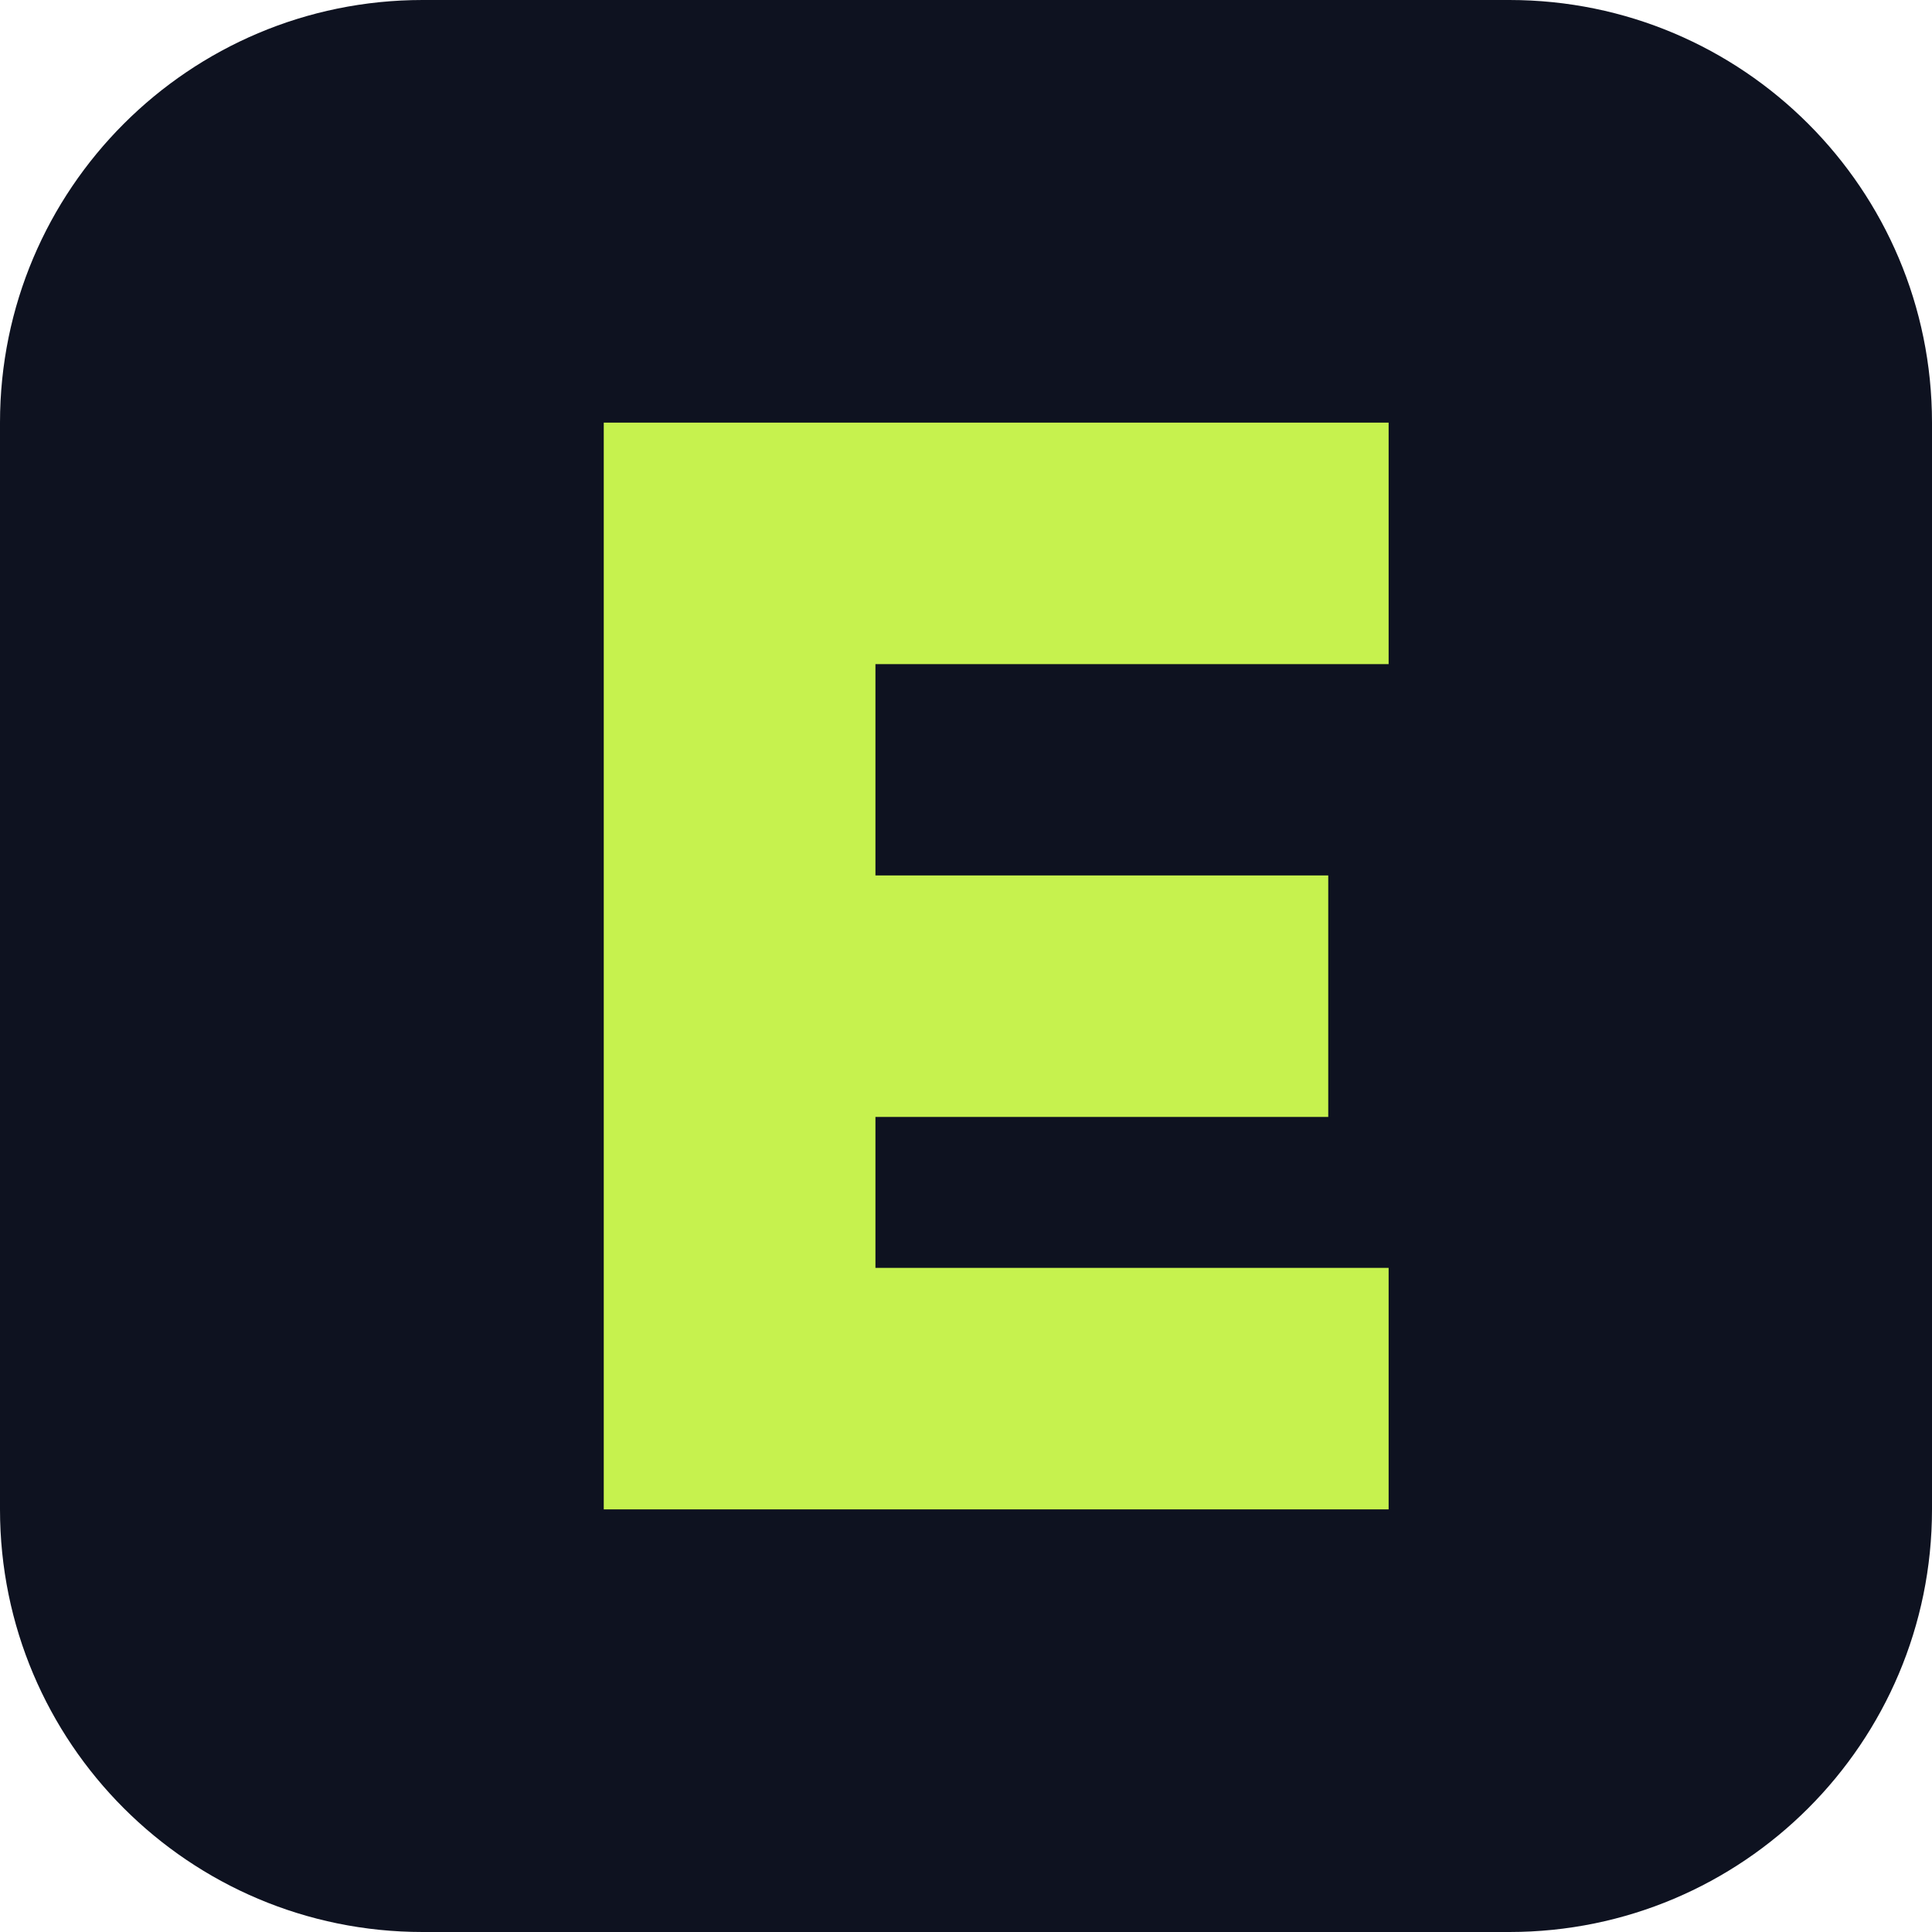
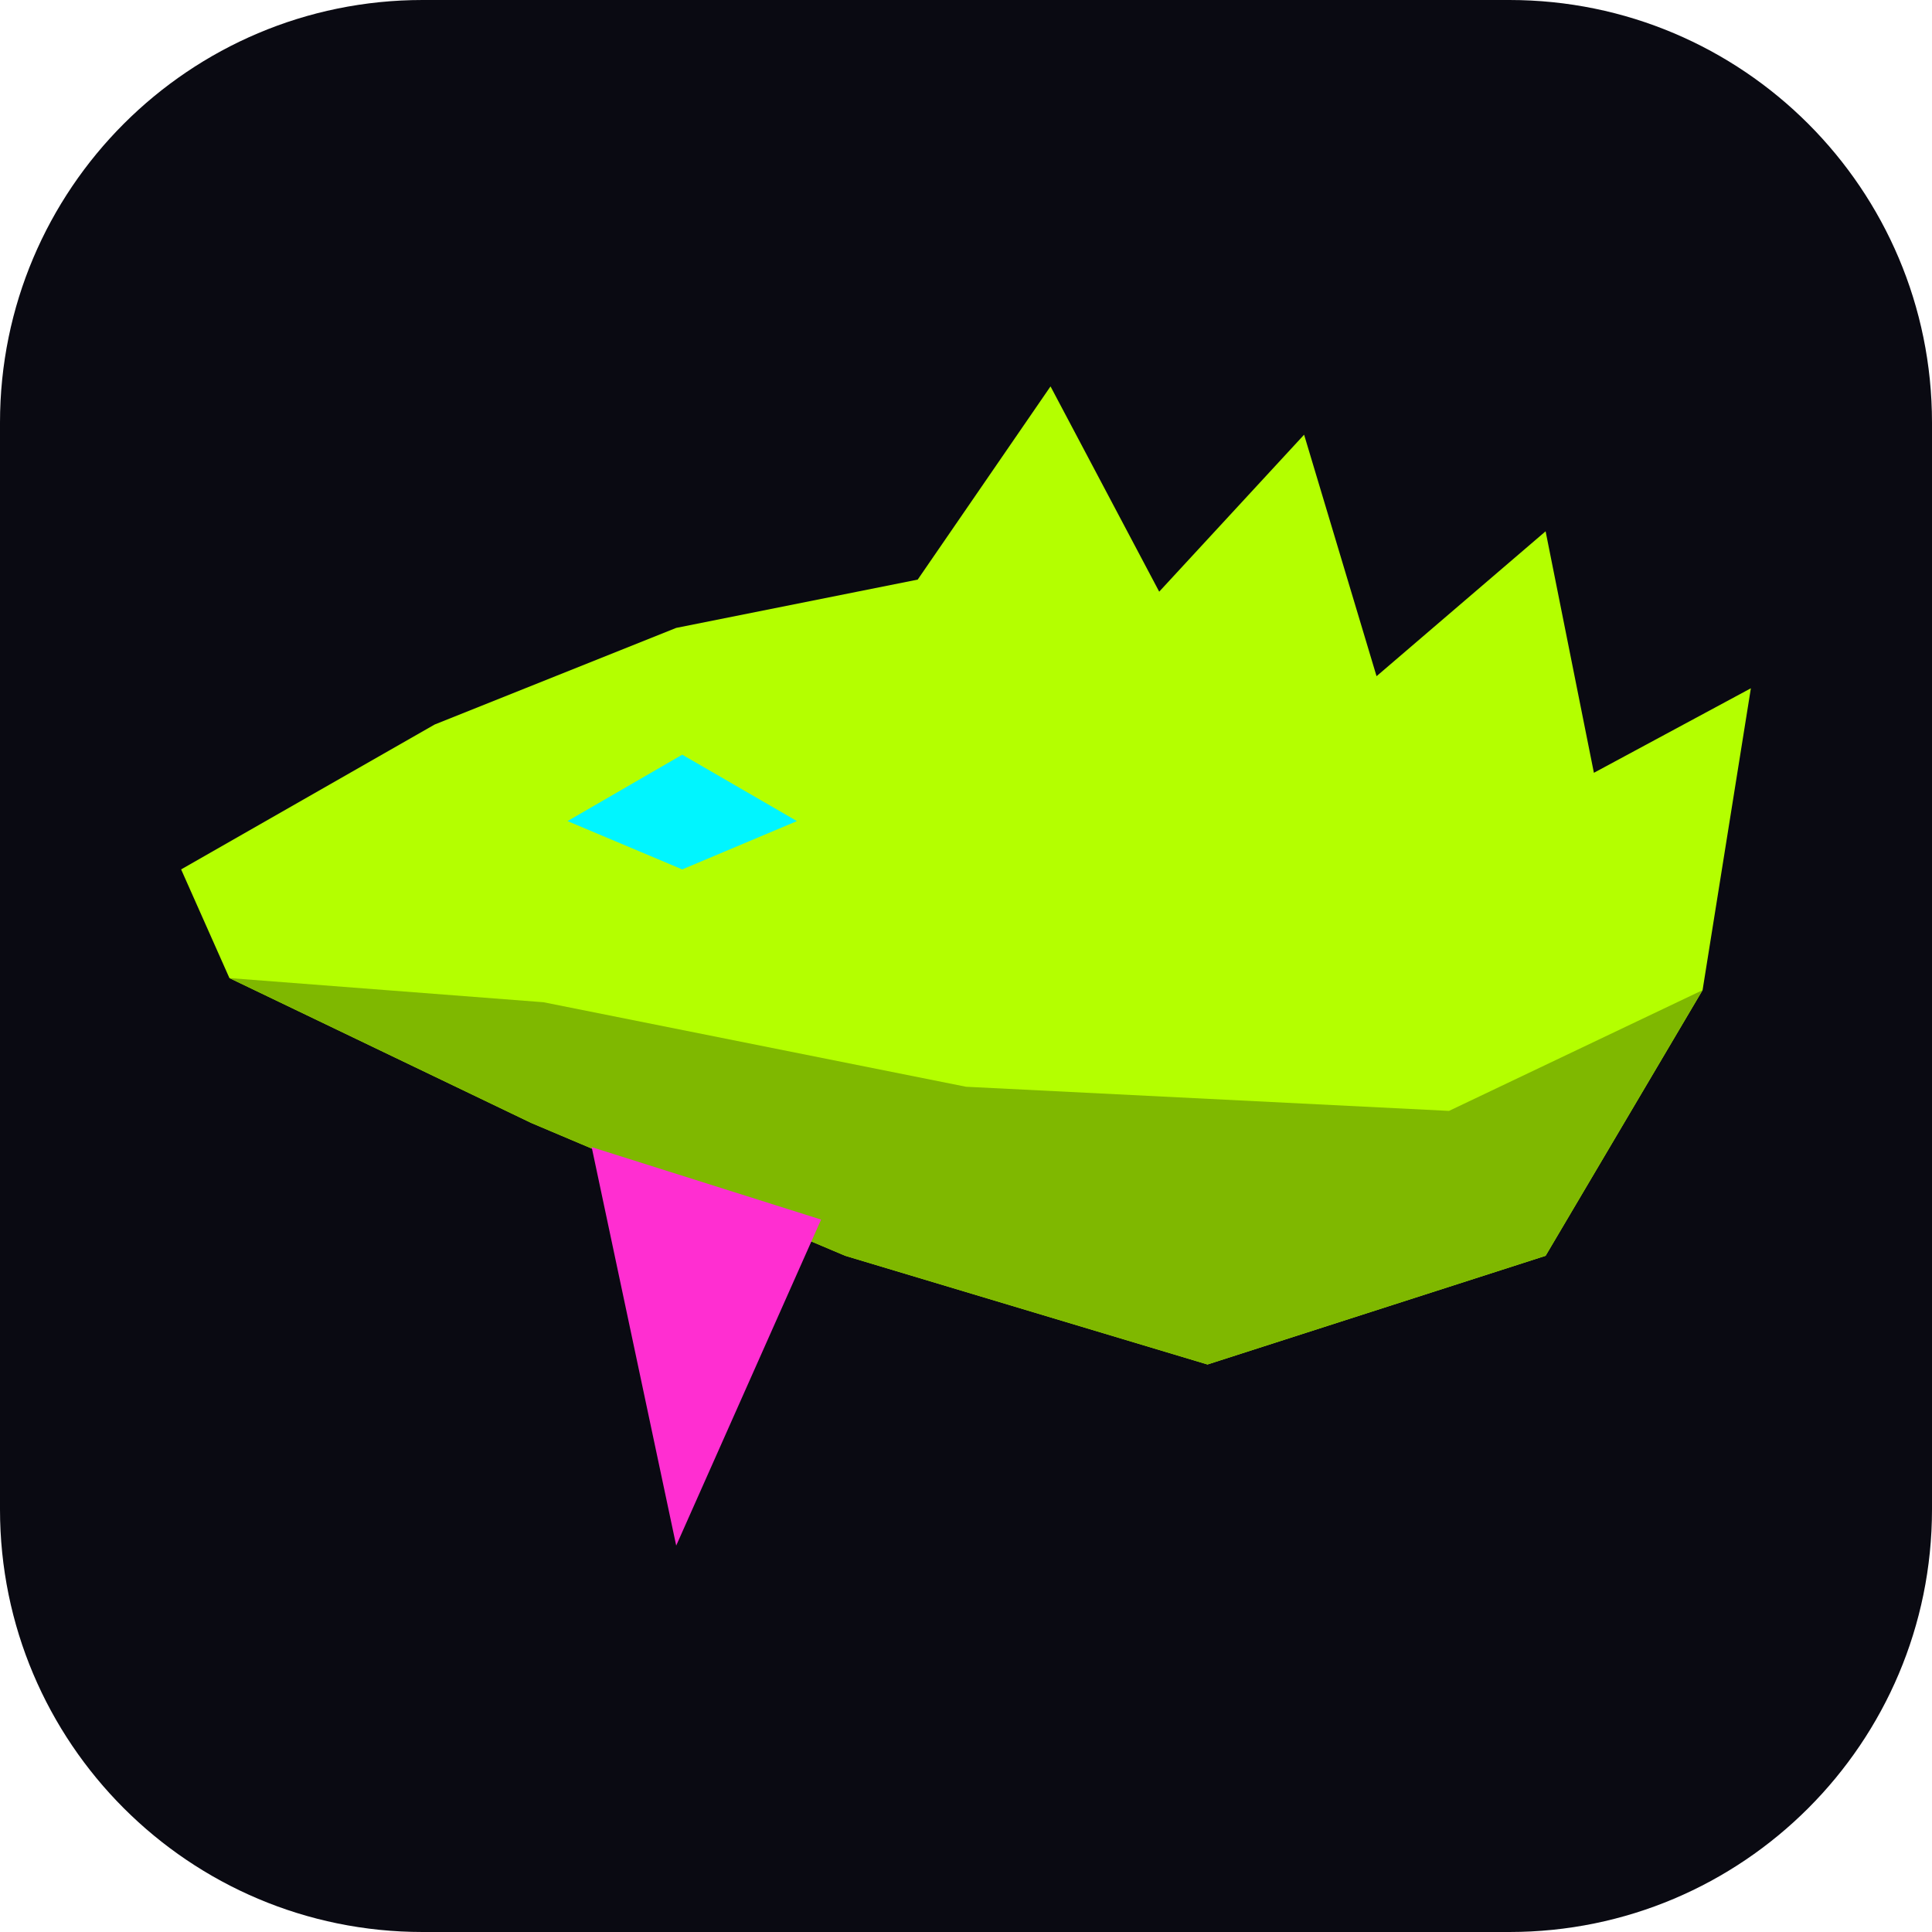
<svg xmlns="http://www.w3.org/2000/svg" viewBox="0 0 32 32">
-   <rect width="32" height="32" rx="7" fill="#0E1220" />
-   <path d="M10 7h13v4h-8.5v3.5H22v4h-7.5V21H23v4H10z" fill="#C6F24E" />
+   <rect width="32" height="32" rx="7" fill="#0A0A12" />
+   <g transform="translate(-4 -0.6) scale(0.1)">
+     <path d="M70 150 L112 126 L152 110 L192 102 L214 70 L232 104 L256 78 L268 118 L296 94 L304 134 L330 120 L322 170 L296 214 L240 232 L180 214 L128 192 L78 168 Z" fill="#B4FF00" />
+     <path d="M78 168 L128 192 L180 214 L240 232 L296 214 L322 170 L280 190 L200 186 L130 172 Z" fill="#7FB800" />
+     <path d="M138 196 L176 208 L152 262 Z" fill="#FF2ED1" />
+     <path d="M134 142 L153 131 L172 142 L153 150 Z" fill="#00F5FF" />
+   </g>
</svg>
